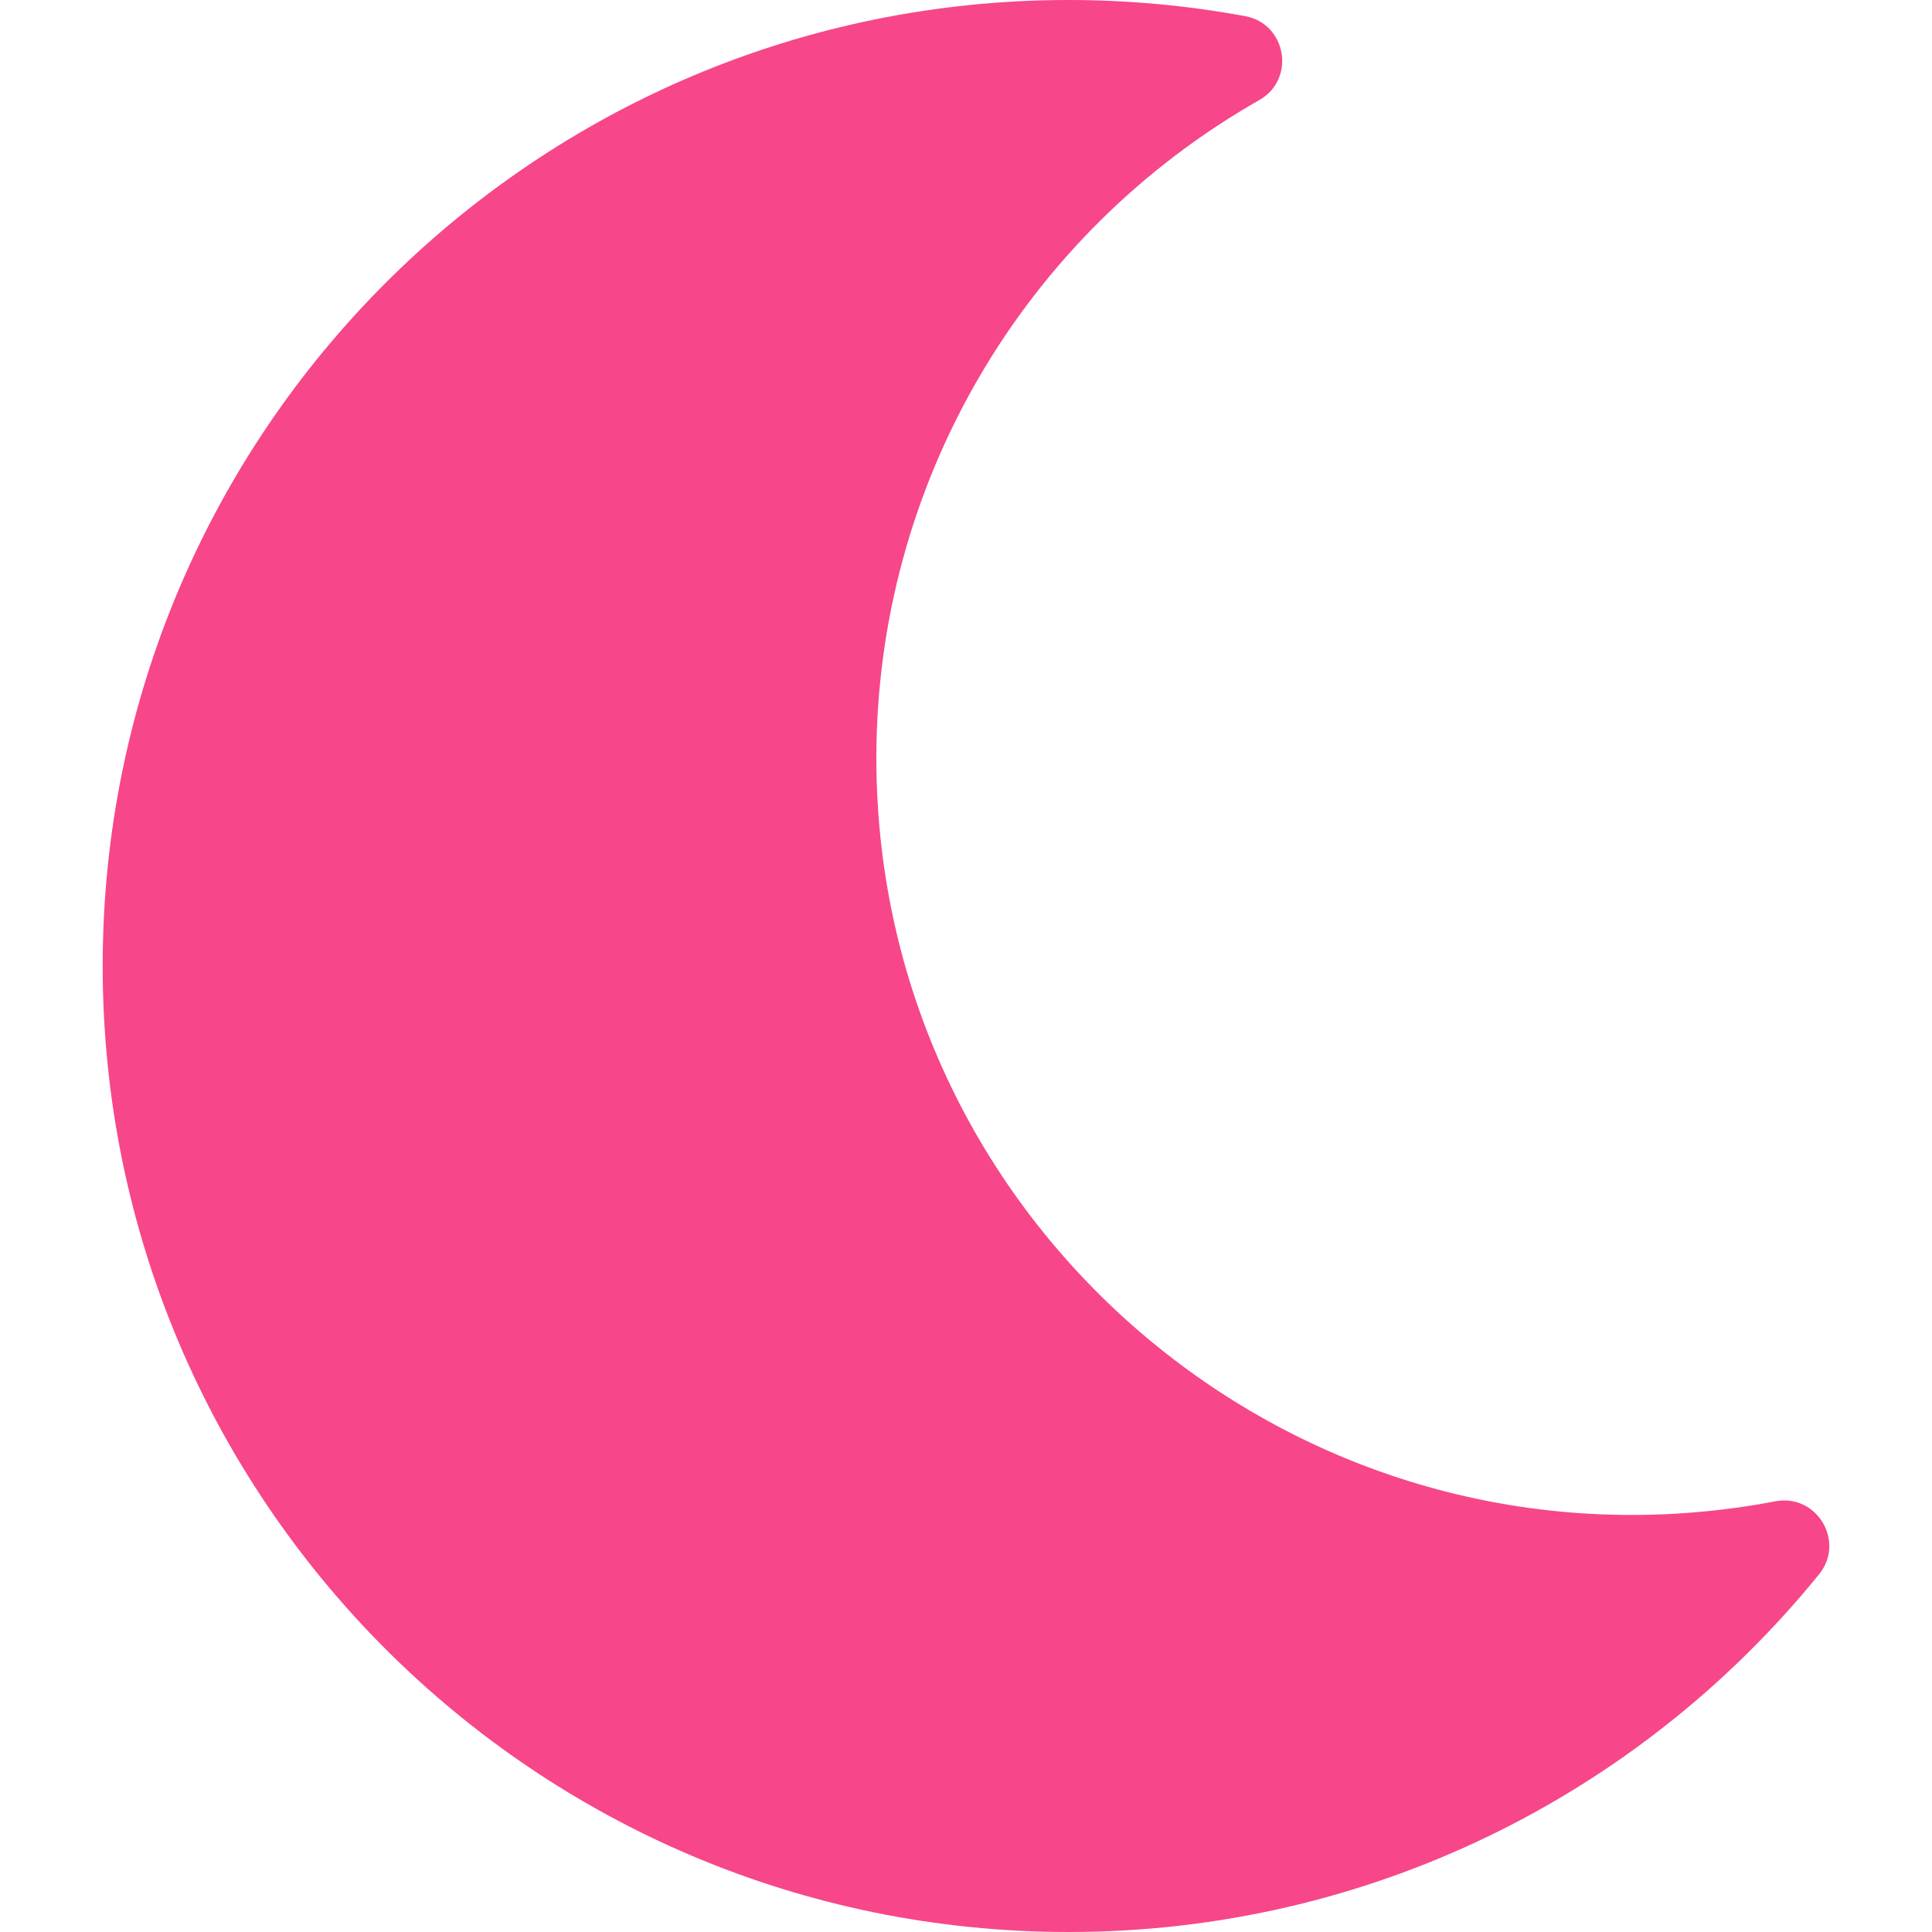
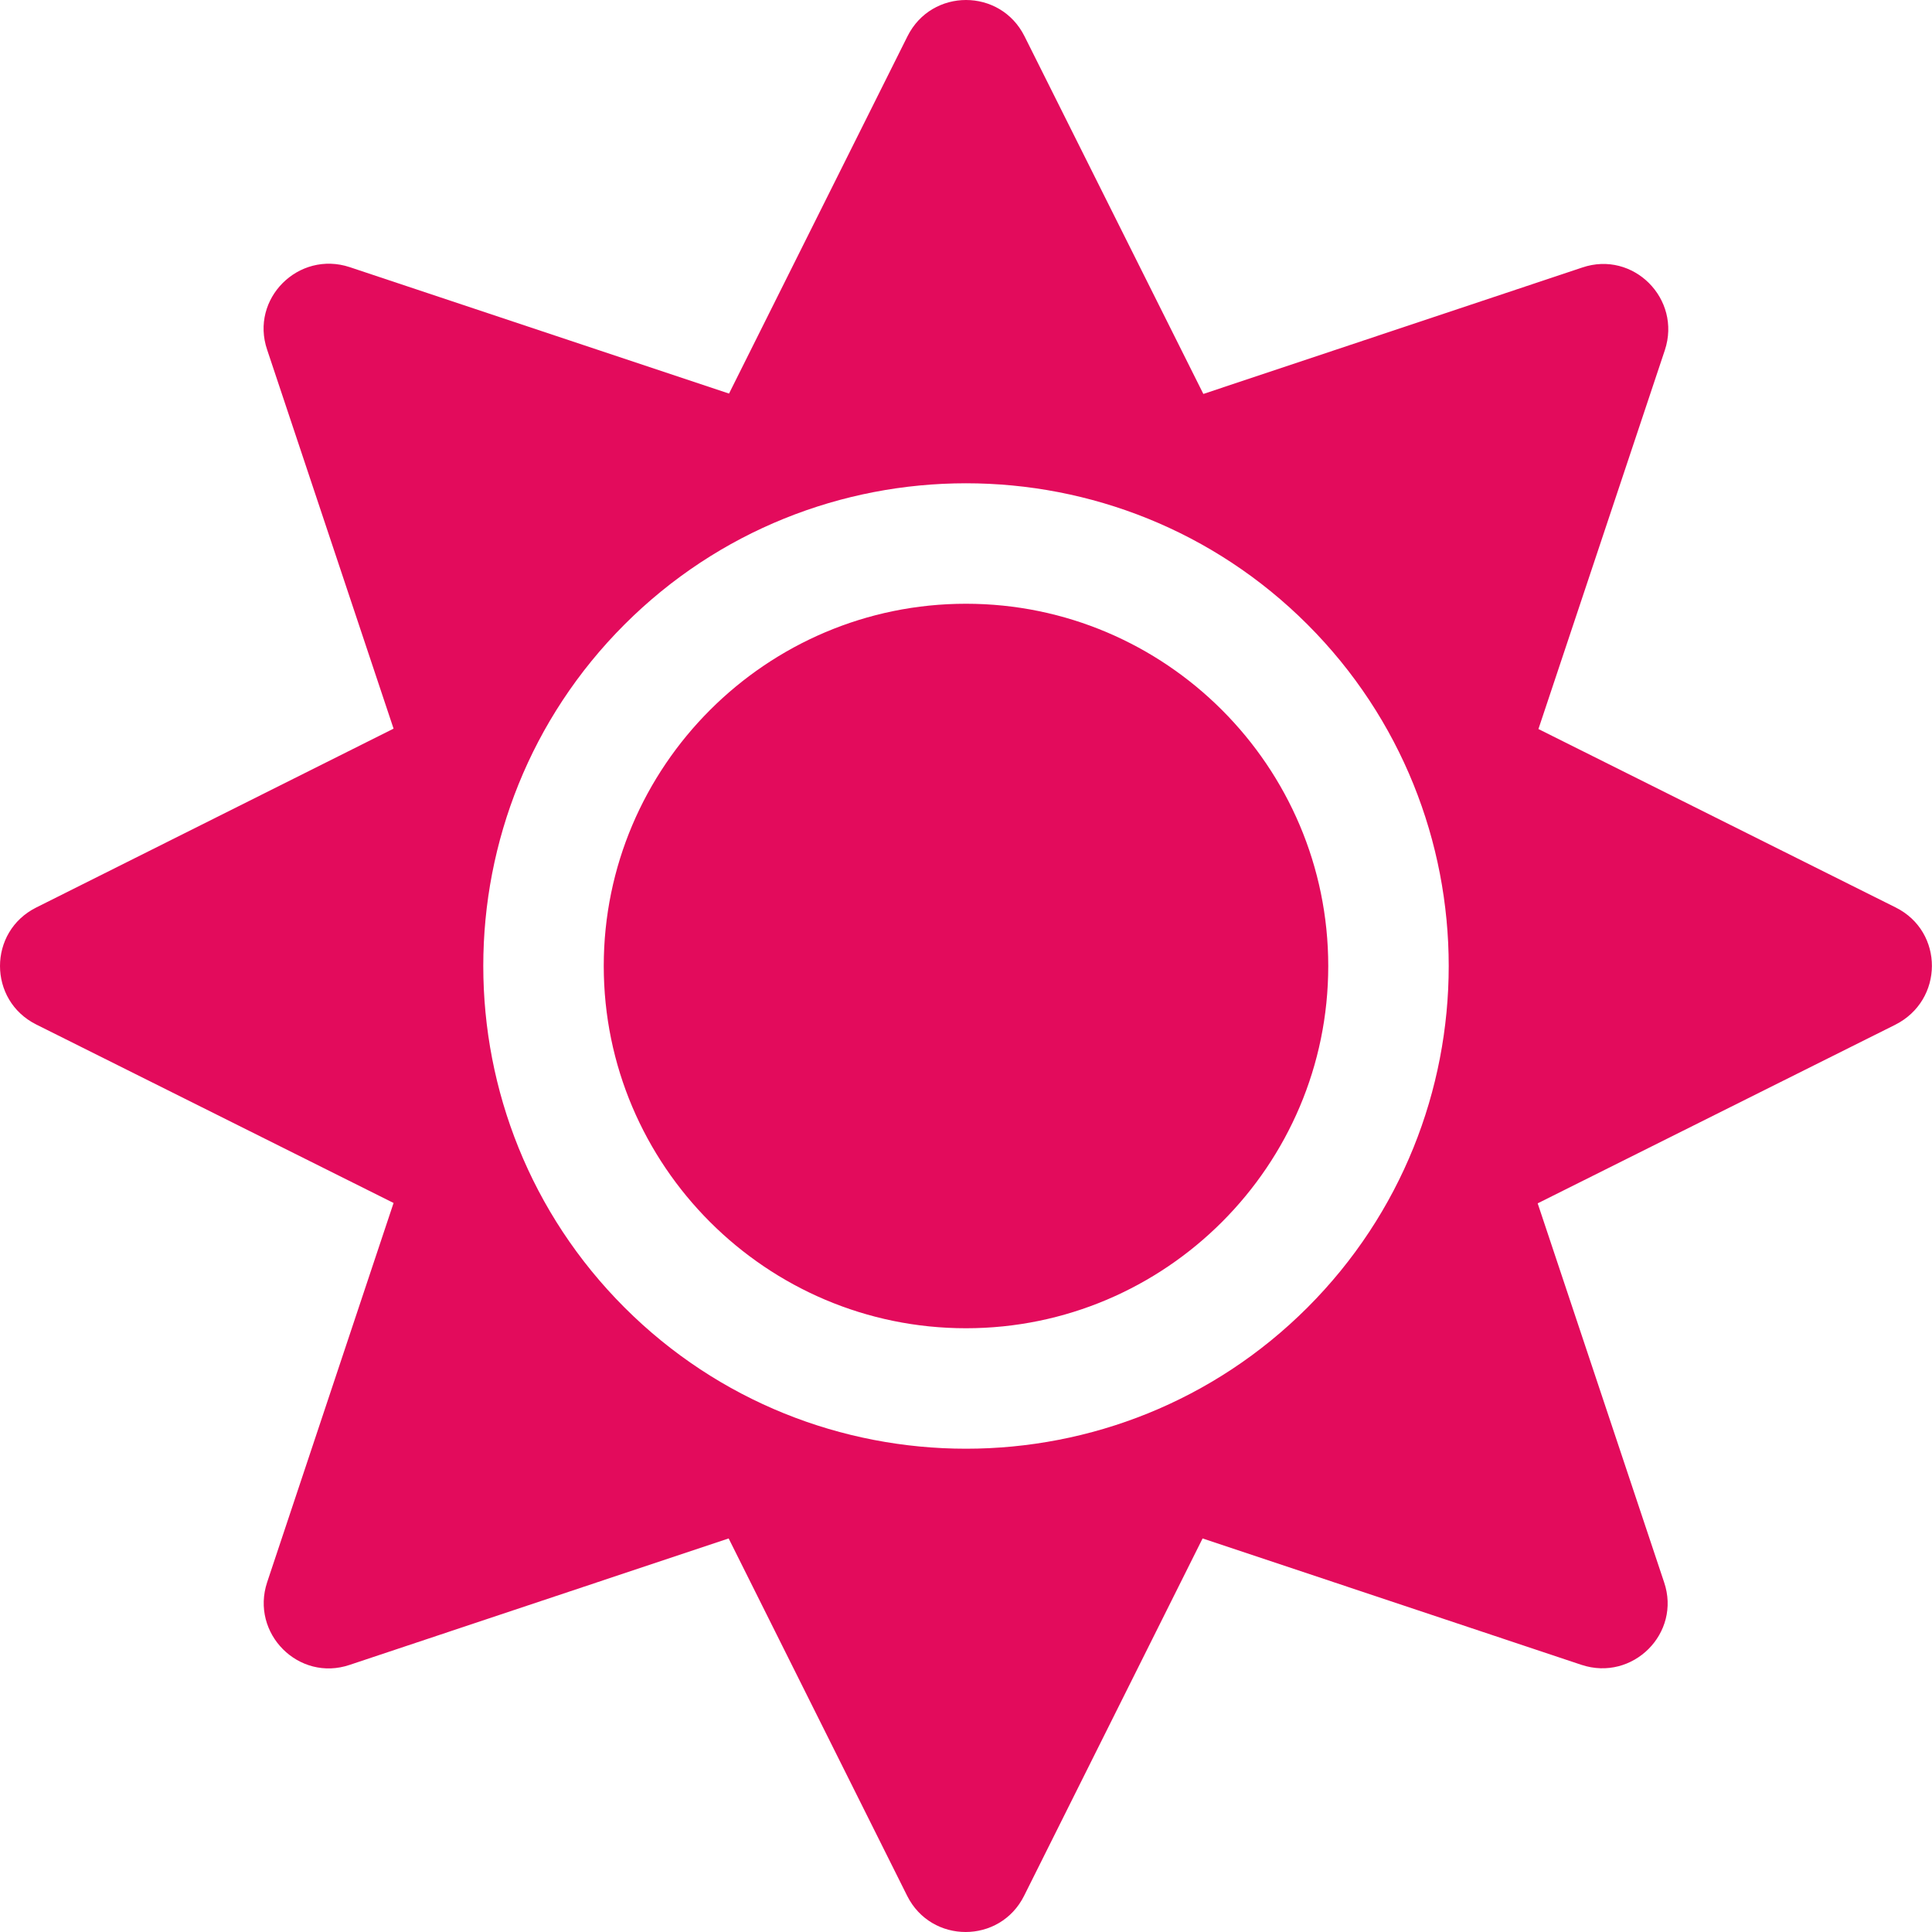
- <svg xmlns="http://www.w3.org/2000/svg" style="fill:#F7468A;" viewBox="0 0 512 512">
-   <path d="M283.211 512c78.962 0 151.079-35.925 198.857-94.792 7.068-8.708-.639-21.43-11.562-19.35-124.203 23.654-238.262-71.576-238.262-196.954 0-72.222 38.662-138.635 101.498-174.394 9.686-5.512 7.25-20.197-3.756-22.23A258.156 258.156 0 0 0 283.211 0c-141.309 0-256 114.511-256 256 0 141.309 114.511 256 256 256z" />
+ <svg xmlns="http://www.w3.org/2000/svg" style="fill:#E30B5C;" viewBox="0 0 512 512">
+   <path d="M256 160c-52.9 0-96 43.1-96 96s43.1 96 96 96 96-43.1 96-96-43.1-96-96-96zm246.4 80.5l-94.7-47.3 33.5-100.4c4.5-13.6-8.4-26.5-21.9-21.9l-100.4 33.5-47.4-94.8c-6.4-12.8-24.6-12.8-31 0l-47.3 94.7L92.7 70.8c-13.6-4.5-26.5 8.4-21.9 21.9l33.5 100.4-94.7 47.4c-12.8 6.4-12.8 24.6 0 31l94.7 47.3-33.5 100.5c-4.5 13.6 8.4 26.5 21.9 21.9l100.4-33.5 47.3 94.7c6.4 12.8 24.6 12.8 31 0l47.3-94.7 100.4 33.5c13.6 4.5 26.5-8.4 21.9-21.9l-33.5-100.4 94.7-47.3c13-6.5 13-24.7.2-31.1zm-155.9 106c-49.9 49.9-131.1 49.9-181 0-49.9-49.9-49.9-131.1 0-181 49.9-49.9 131.1-49.9 181 0 49.9 49.9 49.9 131.1 0 181z" />
</svg>
